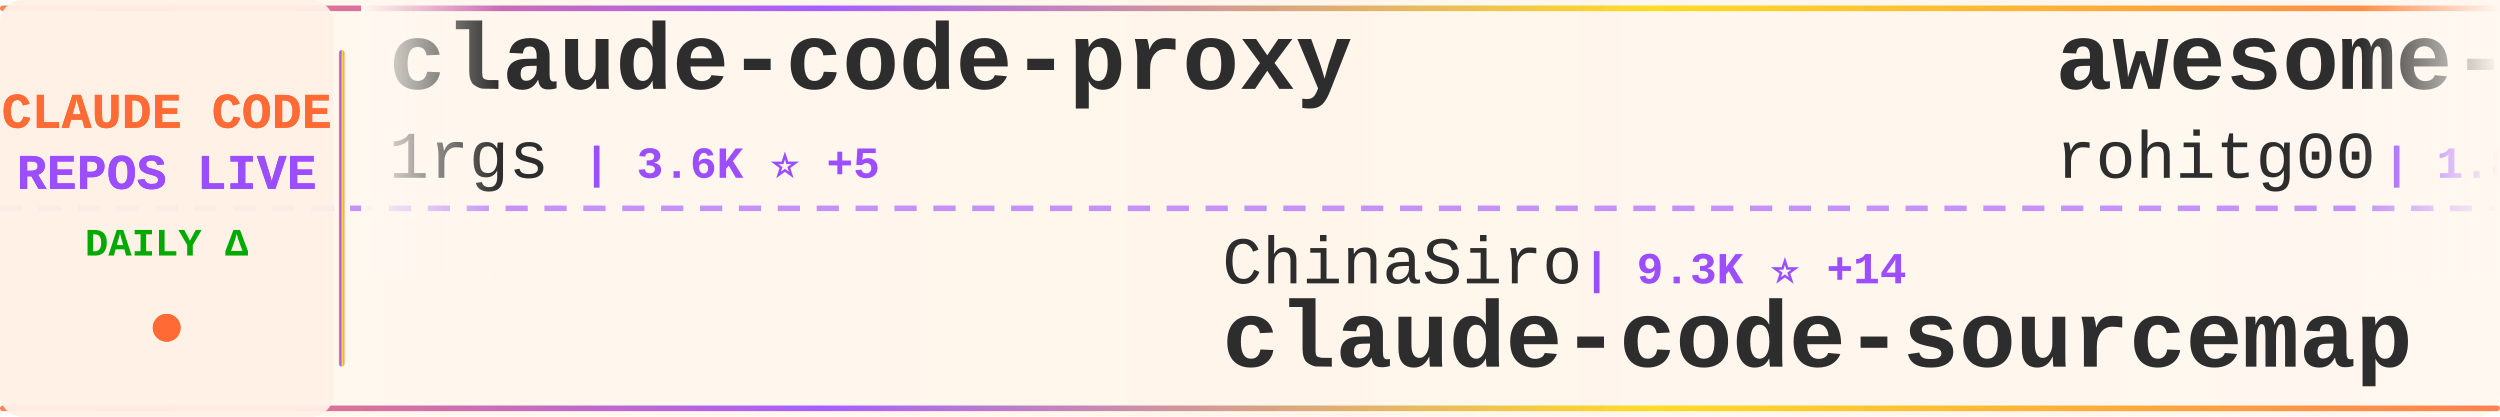
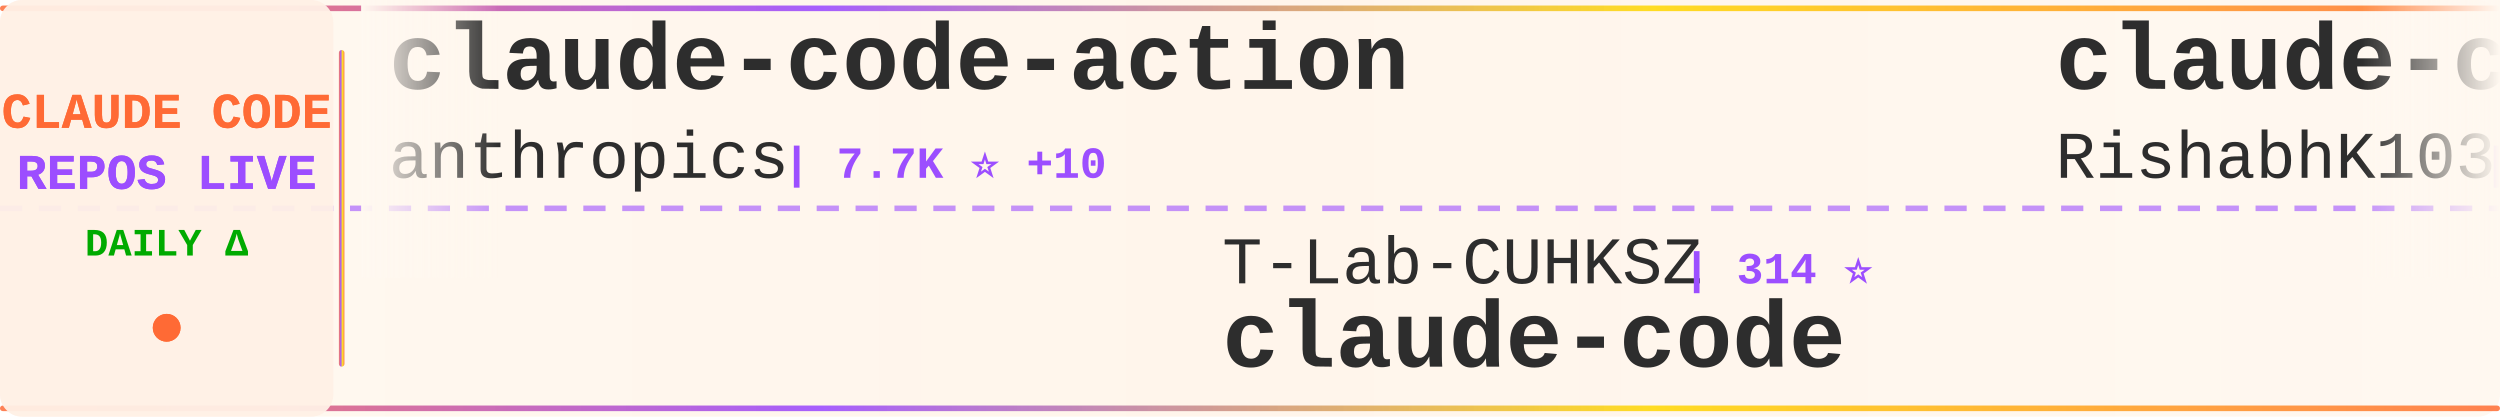
<svg xmlns="http://www.w3.org/2000/svg" width="900" height="150">
  <defs>
    <linearGradient id="tickerBg" x1="0%" y1="0%" x2="100%" y2="0%">
      <stop offset="0%" style="stop-color:#fff8f0;stop-opacity:0.98" />
      <stop offset="50%" style="stop-color:#fff5eb;stop-opacity:1" />
      <stop offset="100%" style="stop-color:#fff8f0;stop-opacity:0.98" />
    </linearGradient>
    <linearGradient id="borderGrad" x1="0%" y1="0%" x2="100%" y2="0%">
      <stop offset="0%" style="stop-color:#FF6B35;stop-opacity:0.85">
        <animate attributeName="stop-opacity" values="0.85;1;0.85" dur="2s" repeatCount="indefinite" />
      </stop>
      <stop offset="33%" style="stop-color:#9C4EFF;stop-opacity:0.9">
        <animate attributeName="stop-opacity" values="0.9;1;0.9" dur="2.2s" repeatCount="indefinite" />
      </stop>
      <stop offset="66%" style="stop-color:#FFD700;stop-opacity:0.85">
        <animate attributeName="stop-opacity" values="0.85;1;0.85" dur="1.8s" repeatCount="indefinite" />
      </stop>
      <stop offset="100%" style="stop-color:#FF6B35;stop-opacity:0.85">
        <animate attributeName="stop-opacity" values="0.85;1;0.85" dur="2s" repeatCount="indefinite" />
      </stop>
    </linearGradient>
    <filter id="textGlow">
      <feGaussianBlur stdDeviation="0.15" result="coloredBlur" />
      <feMerge>
        <feMergeNode in="coloredBlur" />
        <feMergeNode in="SourceGraphic" />
      </feMerge>
    </filter>
    <filter id="metricGlow">
      <feGaussianBlur stdDeviation="0.2" result="coloredBlur" />
      <feMerge>
        <feMergeNode in="coloredBlur" />
        <feMergeNode in="SourceGraphic" />
      </feMerge>
    </filter>
    <linearGradient id="leftFade" x1="0%" y1="0%" x2="100%" y2="0%">
      <stop offset="0%" style="stop-color:#fff8f0;stop-opacity:1" />
      <stop offset="100%" style="stop-color:#fff8f0;stop-opacity:0" />
    </linearGradient>
    <linearGradient id="rightFade" x1="0%" y1="0%" x2="100%" y2="0%">
      <stop offset="0%" style="stop-color:#fff8f0;stop-opacity:0" />
      <stop offset="100%" style="stop-color:#fff8f0;stop-opacity:1" />
    </linearGradient>
  </defs>
  <rect width="900" height="150" fill="url(#tickerBg)" rx="8" />
  <rect x="0" y="2" width="900" height="2" fill="url(#borderGrad)" rx="1" />
  <rect x="0" y="146" width="900" height="2" fill="url(#borderGrad)" rx="1" />
  <line x1="0" y1="75" x2="900" y2="75" stroke="#9C4EFF" stroke-width="2" stroke-dasharray="8 6" opacity="0.6" />
  <rect x="0" y="0" width="120" height="150" fill="#fff0e6" opacity="0.95" rx="8" />
  <text x="60" y="46" font-family="'Courier New', monospace" font-size="18" font-weight="bold" fill="#FF6B35" text-anchor="middle" filter="url(#textGlow)">
    CLAUDE CODE
  </text>
  <text x="60" y="68" font-family="'Courier New', monospace" font-size="18" font-weight="bold" fill="#9C4EFF" text-anchor="middle" filter="url(#textGlow)">
    REPOS LIVE
  </text>
  <text x="60" y="92" font-family="'Courier New', monospace" font-size="14" font-weight="bold" fill="#00aa00" text-anchor="middle">
    DAILY Δ
  </text>
  <circle cx="60" cy="118" r="5" fill="#FF6B35" filter="url(#metricGlow)">
    <animate attributeName="r" values="4;6;4" dur="1.5s" repeatCount="indefinite" />
    <animate attributeName="opacity" values="0.6;1;0.6" dur="1.5s" repeatCount="indefinite" />
  </circle>
  <rect x="122" y="18" width="2" height="114" fill="url(#borderGrad)" rx="1" />
  <clipPath id="tickerClip">
    <rect x="130" y="0" width="770" height="150" />
  </clipPath>
  <g clip-path="url(#tickerClip)">
    <g id="tickerItems">
      <animateTransform attributeName="transform" attributeType="XML" type="translate" from="0 0" to="-3000 0" dur="54s" repeatCount="indefinite" />
      <g transform="translate(0, 0)">
-         <text x="140" y="32" font-family="'Courier New', monospace" font-size="34" font-weight="bold" fill="#2d2d2d">claude-code-proxy</text>
-         <text x="140" y="64" font-family="'Courier New', monospace" font-size="24" font-weight="normal" fill="#2d2d2d" opacity="1.0">1rgs</text>
-         <text x="210" y="64" font-family="'Courier New', monospace" font-size="16" font-weight="bold" fill="#9C4EFF"> | 3.6K ⭐ +5</text>
+         <text x="140" y="32" font-family="'Courier New', monospace" font-size="34" font-weight="bold" fill="#2d2d2d">claude-code-action</text>
+         <text x="140" y="64" font-family="'Courier New', monospace" font-size="24" font-weight="normal" fill="#2d2d2d" opacity="1.0">anthropics</text>
+         <text x="282" y="64" font-family="'Courier New', monospace" font-size="16" font-weight="bold" fill="#9C4EFF"> | 7.7K ⭐ +10</text>
      </g>
      <g transform="translate(300, 0)">
-         <text x="140" y="102" font-family="'Courier New', monospace" font-size="24" font-weight="normal" fill="#2d2d2d" opacity="1.0">ChinaSiro</text>
-         <text x="270" y="102" font-family="'Courier New', monospace" font-size="16" font-weight="bold" fill="#9C4EFF"> | 9.3K ⭐ +14</text>
-         <text x="140" y="132" font-family="'Courier New', monospace" font-size="34" font-weight="bold" fill="#2d2d2d">claude-code-sourcemap</text>
+         <text x="140" y="102" font-family="'Courier New', monospace" font-size="24" font-weight="normal" fill="#2d2d2d" opacity="1.0">T-Lab-CUHKSZ</text>
+         <text x="306" y="102" font-family="'Courier New', monospace" font-size="16" font-weight="bold" fill="#9C4EFF"> | 314 ⭐</text>
+         <text x="140" y="132" font-family="'Courier New', monospace" font-size="34" font-weight="bold" fill="#2d2d2d">claude-code</text>
      </g>
      <g transform="translate(600, 0)">
-         <text x="140" y="32" font-family="'Courier New', monospace" font-size="34" font-weight="bold" fill="#2d2d2d">awesome-claude-code-tool...</text>
-         <text x="140" y="64" font-family="'Courier New', monospace" font-size="24" font-weight="normal" fill="#2d2d2d" opacity="1.0">rohitg00</text>
-         <text x="258" y="64" font-family="'Courier New', monospace" font-size="16" font-weight="bold" fill="#9C4EFF"> | 1.8K ⭐ +11</text>
+         <text x="140" y="32" font-family="'Courier New', monospace" font-size="34" font-weight="bold" fill="#2d2d2d">claude-code</text>
+         <text x="140" y="64" font-family="'Courier New', monospace" font-size="24" font-weight="normal" fill="#2d2d2d" opacity="1.0">RishabhK103</text>
+         <text x="294" y="64" font-family="'Courier New', monospace" font-size="16" font-weight="bold" fill="#9C4EFF"> | 84 ⭐ +1</text>
      </g>
      <g transform="translate(900, 0)">
-         <text x="140" y="102" font-family="'Courier New', monospace" font-size="24" font-weight="normal" fill="#2d2d2d" opacity="1.0">pedrohcgs</text>
-         <text x="270" y="102" font-family="'Courier New', monospace" font-size="16" font-weight="bold" fill="#9C4EFF"> | 1.2K ⭐ +10</text>
-         <text x="140" y="132" font-family="'Courier New', monospace" font-size="34" font-weight="bold" fill="#2d2d2d">claude-code-my-workflow</text>
+         <text x="140" y="102" font-family="'Courier New', monospace" font-size="24" font-weight="normal" fill="#2d2d2d" opacity="1.0">oboard</text>
+         <text x="234" y="102" font-family="'Courier New', monospace" font-size="16" font-weight="bold" fill="#9C4EFF"> | 3.2K ⭐ +6</text>
+         <text x="140" y="132" font-family="'Courier New', monospace" font-size="34" font-weight="bold" fill="#2d2d2d">claude-code-rev</text>
      </g>
      <g transform="translate(1200, 0)">
-         <text x="140" y="32" font-family="'Courier New', monospace" font-size="34" font-weight="bold" fill="#2d2d2d">claude-code-base-action</text>
-         <text x="140" y="64" font-family="'Courier New', monospace" font-size="24" font-weight="normal" fill="#2d2d2d" opacity="1.0">anthropics</text>
-         <text x="282" y="64" font-family="'Courier New', monospace" font-size="16" font-weight="bold" fill="#9C4EFF"> | 847 ⭐</text>
+         <text x="140" y="32" font-family="'Courier New', monospace" font-size="34" font-weight="bold" fill="#2d2d2d">claude-code-guide</text>
+         <text x="140" y="64" font-family="'Courier New', monospace" font-size="24" font-weight="normal" fill="#2d2d2d" opacity="1.0">Cranot</text>
+         <text x="234" y="64" font-family="'Courier New', monospace" font-size="16" font-weight="bold" fill="#9C4EFF"> | 2.8K ⭐ +6</text>
      </g>
      <g transform="translate(1500, 0)">
-         <text x="140" y="102" font-family="'Courier New', monospace" font-size="24" font-weight="normal" fill="#2d2d2d" opacity="1.0">luyao618</text>
-         <text x="258" y="102" font-family="'Courier New', monospace" font-size="16" font-weight="bold" fill="#9C4EFF"> | 1.4K ⭐ +10</text>
-         <text x="140" y="132" font-family="'Courier New', monospace" font-size="34" font-weight="bold" fill="#2d2d2d">Claude-Code-Source-Study</text>
+         <text x="140" y="102" font-family="'Courier New', monospace" font-size="24" font-weight="normal" fill="#2d2d2d" opacity="1.0">codeaashu</text>
+         <text x="270" y="102" font-family="'Courier New', monospace" font-size="16" font-weight="bold" fill="#9C4EFF"> | 2.7K ⭐ +6</text>
+         <text x="140" y="132" font-family="'Courier New', monospace" font-size="34" font-weight="bold" fill="#2d2d2d">claude-code</text>
      </g>
      <g transform="translate(1800, 0)">
-         <text x="140" y="32" font-family="'Courier New', monospace" font-size="34" font-weight="bold" fill="#2d2d2d">my-claude-code-setup</text>
-         <text x="140" y="64" font-family="'Courier New', monospace" font-size="24" font-weight="normal" fill="#2d2d2d" opacity="1.0">centminmod</text>
-         <text x="282" y="64" font-family="'Courier New', monospace" font-size="16" font-weight="bold" fill="#9C4EFF"> | 2.4K ⭐ +6</text>
+         <text x="140" y="32" font-family="'Courier New', monospace" font-size="34" font-weight="bold" fill="#2d2d2d">claude-code-router</text>
+         <text x="140" y="64" font-family="'Courier New', monospace" font-size="24" font-weight="normal" fill="#2d2d2d" opacity="1.0">musistudio</text>
+         <text x="282" y="64" font-family="'Courier New', monospace" font-size="16" font-weight="bold" fill="#9C4EFF"> | 34.4K ⭐ +41</text>
      </g>
      <g transform="translate(2100, 0)">
-         <text x="140" y="102" font-family="'Courier New', monospace" font-size="24" font-weight="normal" fill="#2d2d2d" opacity="1.0">SeemSeam</text>
-         <text x="258" y="102" font-family="'Courier New', monospace" font-size="16" font-weight="bold" fill="#9C4EFF"> | 2.8K ⭐ +10</text>
-         <text x="140" y="132" font-family="'Courier New', monospace" font-size="34" font-weight="bold" fill="#2d2d2d">claude_codex_bridge</text>
+         <text x="140" y="102" font-family="'Courier New', monospace" font-size="24" font-weight="normal" fill="#2d2d2d" opacity="1.0">chauncygu</text>
+         <text x="270" y="102" font-family="'Courier New', monospace" font-size="16" font-weight="bold" fill="#9C4EFF"> | 2.5K ⭐ +6</text>
+         <text x="140" y="132" font-family="'Courier New', monospace" font-size="34" font-weight="bold" fill="#2d2d2d">collection-claude-code-s...</text>
      </g>
      <g transform="translate(2400, 0)">
-         <text x="140" y="32" font-family="'Courier New', monospace" font-size="34" font-weight="bold" fill="#2d2d2d">claude-code-book</text>
-         <text x="140" y="64" font-family="'Courier New', monospace" font-size="24" font-weight="normal" fill="#2d2d2d" opacity="1.0">lintsinghua</text>
-         <text x="294" y="64" font-family="'Courier New', monospace" font-size="16" font-weight="bold" fill="#9C4EFF"> | 3.4K ⭐ +17</text>
+         <text x="140" y="32" font-family="'Courier New', monospace" font-size="34" font-weight="bold" fill="#2d2d2d">claude-code-telegram</text>
+         <text x="140" y="64" font-family="'Courier New', monospace" font-size="24" font-weight="normal" fill="#2d2d2d" opacity="1.0">RichardAtCT</text>
+         <text x="294" y="64" font-family="'Courier New', monospace" font-size="16" font-weight="bold" fill="#9C4EFF"> | 2.6K ⭐ +1</text>
      </g>
      <g transform="translate(2700, 0)">
-         <text x="140" y="102" font-family="'Courier New', monospace" font-size="24" font-weight="normal" fill="#2d2d2d" opacity="1.0">feiskyer</text>
-         <text x="258" y="102" font-family="'Courier New', monospace" font-size="16" font-weight="bold" fill="#9C4EFF"> | 1.5K ⭐ +3</text>
-         <text x="140" y="132" font-family="'Courier New', monospace" font-size="34" font-weight="bold" fill="#2d2d2d">claude-code-settings</text>
+         <text x="140" y="102" font-family="'Courier New', monospace" font-size="24" font-weight="normal" fill="#2d2d2d" opacity="1.0">Donchitos</text>
+         <text x="270" y="102" font-family="'Courier New', monospace" font-size="16" font-weight="bold" fill="#9C4EFF"> | 20.1K ⭐ +160</text>
+         <text x="140" y="132" font-family="'Courier New', monospace" font-size="34" font-weight="bold" fill="#2d2d2d">Claude-Code-Game-Studios</text>
      </g>
      <g transform="translate(3000, 0)">
-         <text x="140" y="32" font-family="'Courier New', monospace" font-size="34" font-weight="bold" fill="#2d2d2d">claude-code-proxy</text>
-         <text x="140" y="64" font-family="'Courier New', monospace" font-size="24" font-weight="normal" fill="#2d2d2d" opacity="1.0">1rgs</text>
-         <text x="210" y="64" font-family="'Courier New', monospace" font-size="16" font-weight="bold" fill="#9C4EFF"> | 3.6K ⭐ +5</text>
+         <text x="140" y="32" font-family="'Courier New', monospace" font-size="34" font-weight="bold" fill="#2d2d2d">claude-code-action</text>
+         <text x="140" y="64" font-family="'Courier New', monospace" font-size="24" font-weight="normal" fill="#2d2d2d" opacity="1.0">anthropics</text>
+         <text x="282" y="64" font-family="'Courier New', monospace" font-size="16" font-weight="bold" fill="#9C4EFF"> | 7.7K ⭐ +10</text>
      </g>
      <g transform="translate(3300, 0)">
-         <text x="140" y="102" font-family="'Courier New', monospace" font-size="24" font-weight="normal" fill="#2d2d2d" opacity="1.0">ChinaSiro</text>
-         <text x="270" y="102" font-family="'Courier New', monospace" font-size="16" font-weight="bold" fill="#9C4EFF"> | 9.3K ⭐ +14</text>
-         <text x="140" y="132" font-family="'Courier New', monospace" font-size="34" font-weight="bold" fill="#2d2d2d">claude-code-sourcemap</text>
+         <text x="140" y="102" font-family="'Courier New', monospace" font-size="24" font-weight="normal" fill="#2d2d2d" opacity="1.0">T-Lab-CUHKSZ</text>
+         <text x="306" y="102" font-family="'Courier New', monospace" font-size="16" font-weight="bold" fill="#9C4EFF"> | 314 ⭐</text>
+         <text x="140" y="132" font-family="'Courier New', monospace" font-size="34" font-weight="bold" fill="#2d2d2d">claude-code</text>
      </g>
      <g transform="translate(3600, 0)">
-         <text x="140" y="32" font-family="'Courier New', monospace" font-size="34" font-weight="bold" fill="#2d2d2d">awesome-claude-code-tool...</text>
-         <text x="140" y="64" font-family="'Courier New', monospace" font-size="24" font-weight="normal" fill="#2d2d2d" opacity="1.0">rohitg00</text>
-         <text x="258" y="64" font-family="'Courier New', monospace" font-size="16" font-weight="bold" fill="#9C4EFF"> | 1.8K ⭐ +11</text>
+         <text x="140" y="32" font-family="'Courier New', monospace" font-size="34" font-weight="bold" fill="#2d2d2d">claude-code</text>
+         <text x="140" y="64" font-family="'Courier New', monospace" font-size="24" font-weight="normal" fill="#2d2d2d" opacity="1.0">RishabhK103</text>
+         <text x="294" y="64" font-family="'Courier New', monospace" font-size="16" font-weight="bold" fill="#9C4EFF"> | 84 ⭐ +1</text>
      </g>
      <g transform="translate(3900, 0)">
-         <text x="140" y="102" font-family="'Courier New', monospace" font-size="24" font-weight="normal" fill="#2d2d2d" opacity="1.0">pedrohcgs</text>
-         <text x="270" y="102" font-family="'Courier New', monospace" font-size="16" font-weight="bold" fill="#9C4EFF"> | 1.2K ⭐ +10</text>
-         <text x="140" y="132" font-family="'Courier New', monospace" font-size="34" font-weight="bold" fill="#2d2d2d">claude-code-my-workflow</text>
+         <text x="140" y="102" font-family="'Courier New', monospace" font-size="24" font-weight="normal" fill="#2d2d2d" opacity="1.0">oboard</text>
+         <text x="234" y="102" font-family="'Courier New', monospace" font-size="16" font-weight="bold" fill="#9C4EFF"> | 3.2K ⭐ +6</text>
+         <text x="140" y="132" font-family="'Courier New', monospace" font-size="34" font-weight="bold" fill="#2d2d2d">claude-code-rev</text>
      </g>
    </g>
  </g>
  <rect x="130" y="0" width="50" height="100" fill="url(#leftFade)" />
  <rect x="850" y="0" width="50" height="100" fill="url(#rightFade)" />
</svg>
